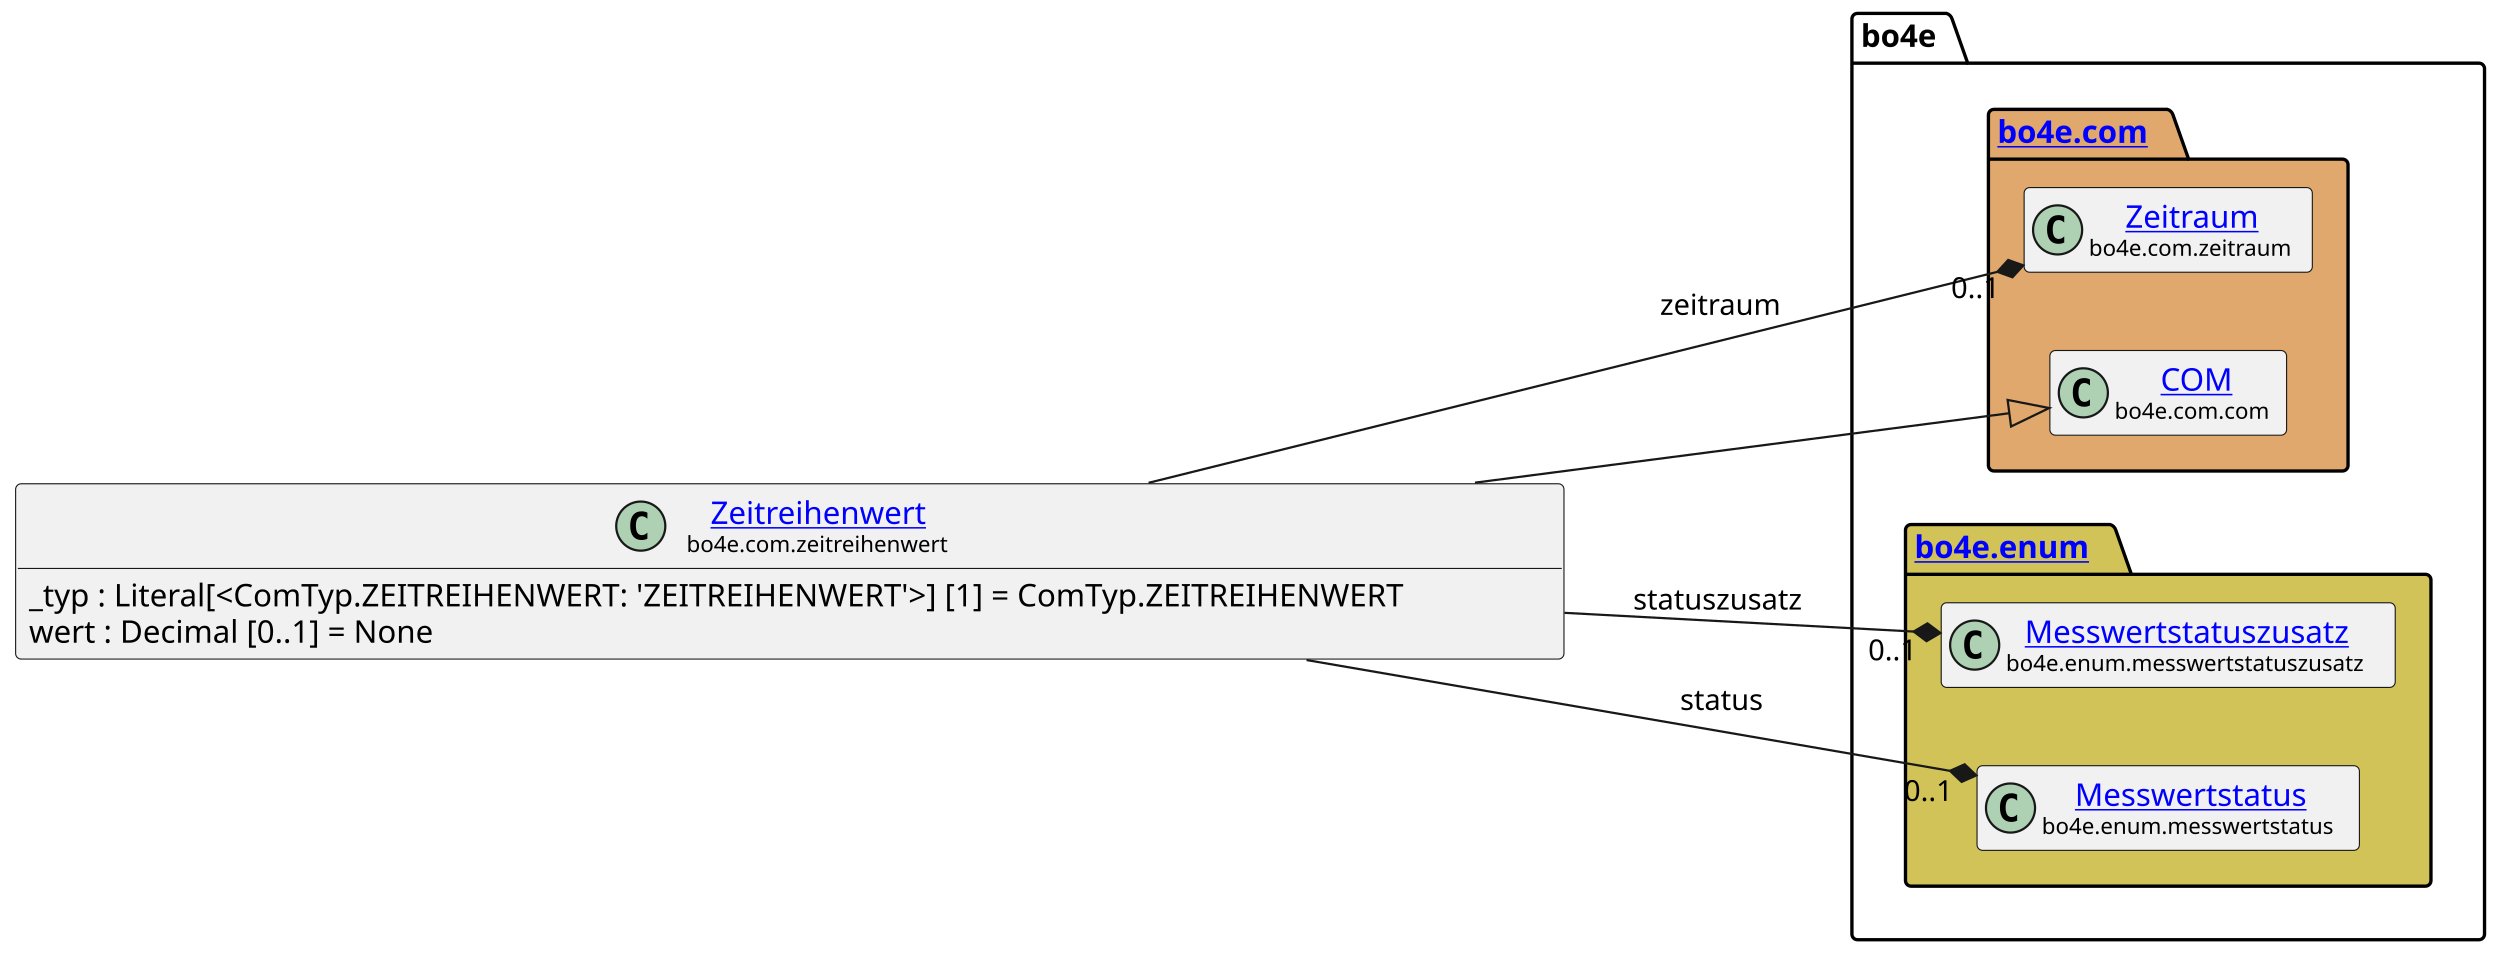
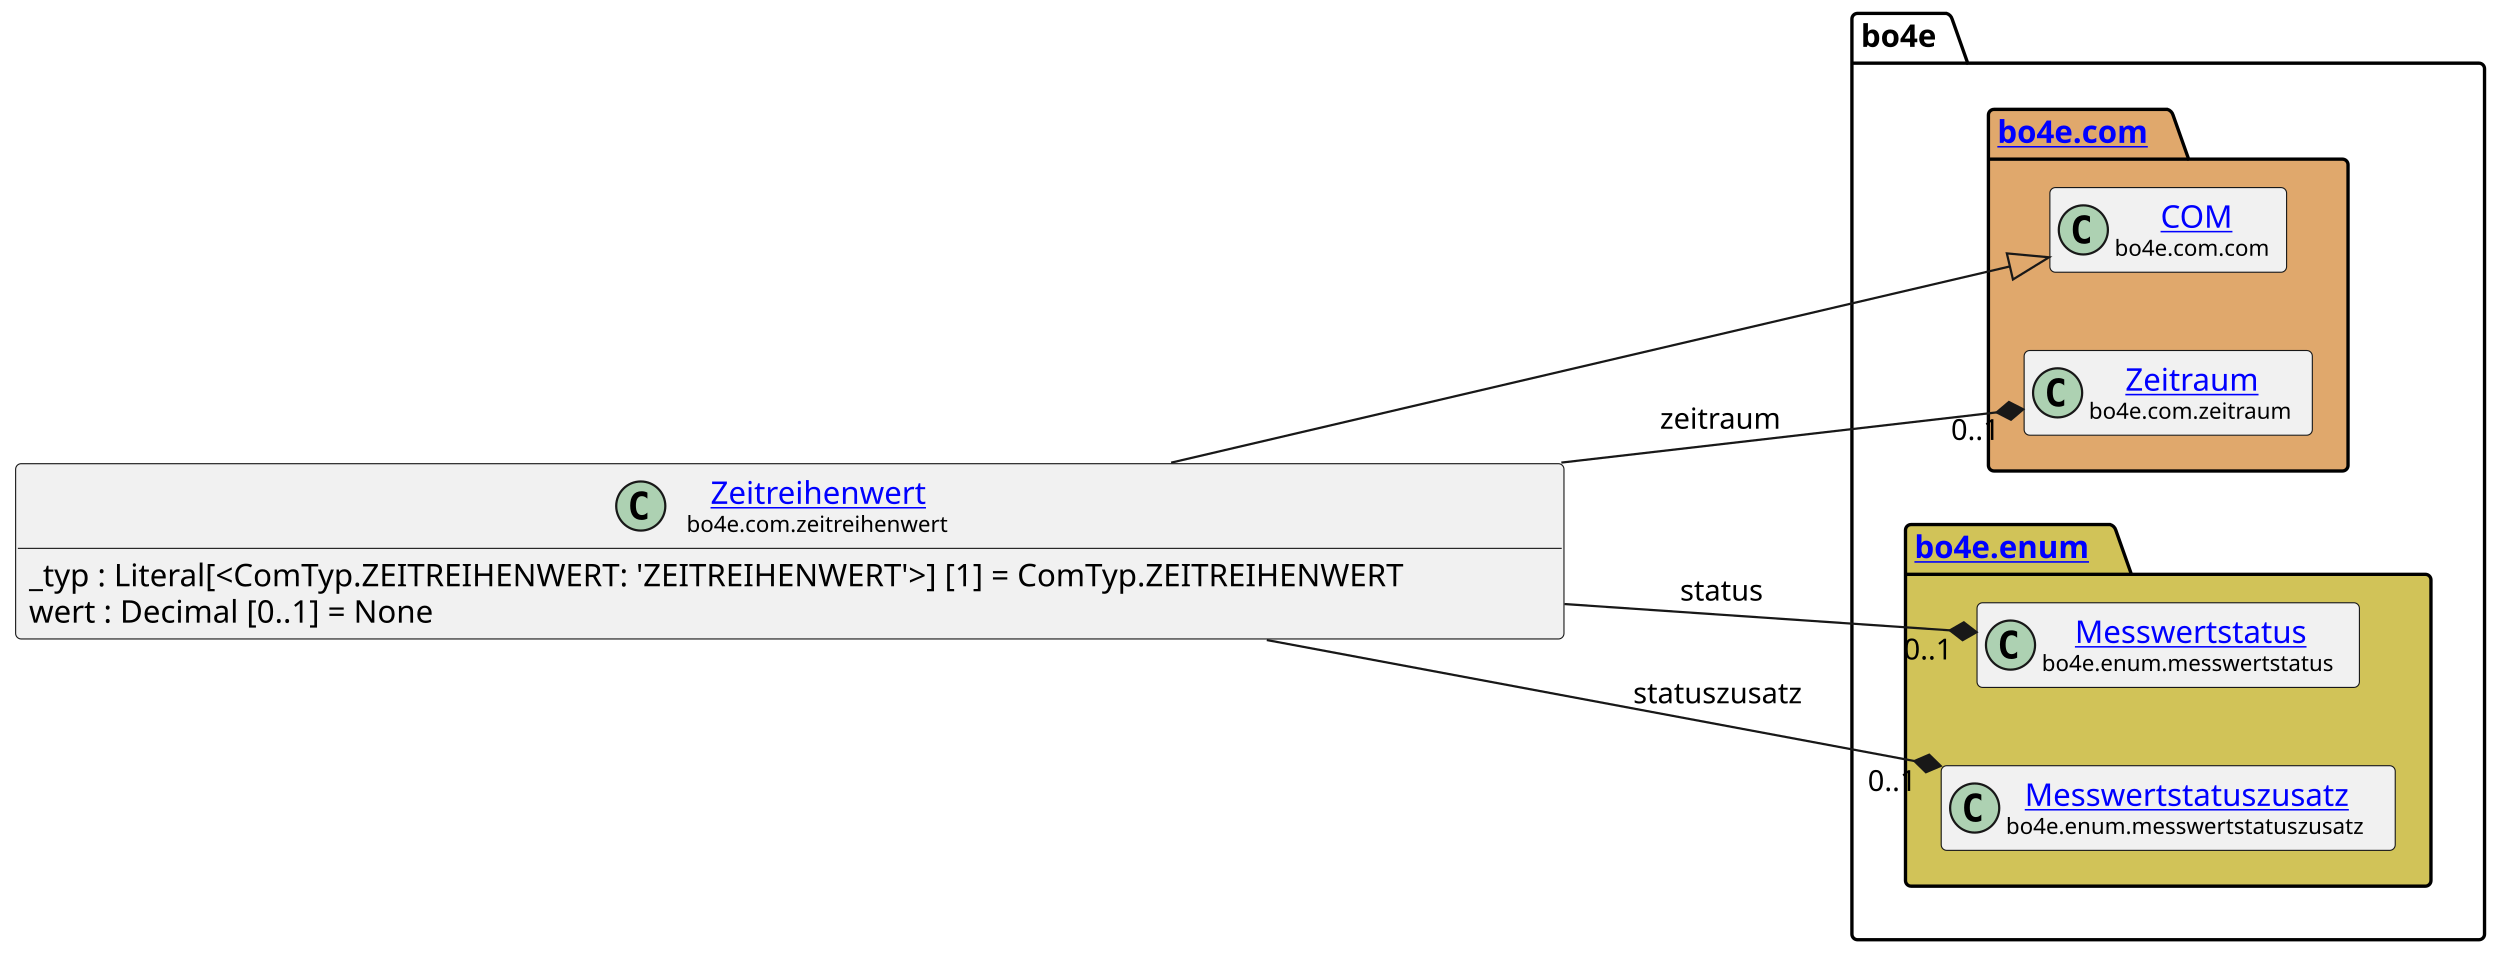
<svg xmlns="http://www.w3.org/2000/svg" xmlns:xlink="http://www.w3.org/1999/xlink" contentStyleType="text/css" data-diagram-type="CLASS" height="428px" preserveAspectRatio="none" style="width:1120px;height:428px;background:#FFFFFF;" version="1.1" viewBox="0 0 1120 428" width="1120px" zoomAndPan="magnify">
  <defs />
  <g>
    <g class="cluster" data-entity="bo4e" data-source-line="9" data-uid="ent0005" id="cluster_bo4e">
      <path d="M832.16,6 L872.036,6 A3.75,3.75 0 0 1 874.536,8.5 L881.536,28.297 L1110.57,28.297 A2.5,2.5 0 0 1 1113.07,30.797 L1113.07,418.5 A2.5,2.5 0 0 1 1110.57,421 L832.16,421 A2.5,2.5 0 0 1 829.66,418.5 L829.66,8.5 A2.5,2.5 0 0 1 832.16,6" fill="none" style="stroke:#000000;stroke-width:1.5;" />
      <line style="stroke:#000000;stroke-width:1.5;" x1="829.66" x2="881.536" y1="28.297" y2="28.297" />
      <text fill="#000000" font-family="sans-serif" font-size="14" font-weight="bold" lengthAdjust="spacing" textLength="38.876" x="833.66" y="20.995">bo4e</text>
    </g>
    <g class="cluster" data-entity="com" data-source-line="8" data-uid="ent0003" id="cluster_com">
      <path d="M893.31,49 L971.009,49 A3.75,3.75 0 0 1 973.509,51.5 L980.509,71.297 L1049.42,71.297 A2.5,2.5 0 0 1 1051.92,73.797 L1051.92,208.5 A2.5,2.5 0 0 1 1049.42,211 L893.31,211 A2.5,2.5 0 0 1 890.81,208.5 L890.81,51.5 A2.5,2.5 0 0 1 893.31,49" fill="#E0A86C" style="stroke:#000000;stroke-width:1.5;" />
      <line style="stroke:#000000;stroke-width:1.5;" x1="890.81" x2="980.509" y1="71.297" y2="71.297" />
      <a href="file:////home/runner/work/BO4E-python/BO4E-python/docs/../.tox/docs/tmp/html/api/bo4e.com.html" target="_top" title="file:////home/runner/work/BO4E-python/BO4E-python/docs/../.tox/docs/tmp/html/api/bo4e.com.html" xlink:actuate="onRequest" xlink:href="file:////home/runner/work/BO4E-python/BO4E-python/docs/../.tox/docs/tmp/html/api/bo4e.com.html" xlink:show="new" xlink:title="file:////home/runner/work/BO4E-python/BO4E-python/docs/../.tox/docs/tmp/html/api/bo4e.com.html" xlink:type="simple">
        <text fill="#0000FF" font-family="sans-serif" font-size="14" font-weight="bold" lengthAdjust="spacing" text-decoration="underline" textLength="76.699" x="894.81" y="63.995">bo4e.com</text>
      </a>
    </g>
    <g class="cluster" data-entity="enum" data-source-line="12" data-uid="ent0007" id="cluster_enum">
      <path d="M856.16,235 L945.371,235 A3.75,3.75 0 0 1 947.871,237.5 L954.871,257.297 L1086.57,257.297 A2.5,2.5 0 0 1 1089.07,259.797 L1089.07,394.5 A2.5,2.5 0 0 1 1086.57,397 L856.16,397 A2.5,2.5 0 0 1 853.66,394.5 L853.66,237.5 A2.5,2.5 0 0 1 856.16,235" fill="#D1C358" style="stroke:#000000;stroke-width:1.5;" />
      <line style="stroke:#000000;stroke-width:1.5;" x1="853.66" x2="954.871" y1="257.297" y2="257.297" />
      <a href="file:////home/runner/work/BO4E-python/BO4E-python/docs/../.tox/docs/tmp/html/api/bo4e.enum.html" target="_top" title="file:////home/runner/work/BO4E-python/BO4E-python/docs/../.tox/docs/tmp/html/api/bo4e.enum.html" xlink:actuate="onRequest" xlink:href="file:////home/runner/work/BO4E-python/BO4E-python/docs/../.tox/docs/tmp/html/api/bo4e.enum.html" xlink:show="new" xlink:title="file:////home/runner/work/BO4E-python/BO4E-python/docs/../.tox/docs/tmp/html/api/bo4e.enum.html" xlink:type="simple">
        <text fill="#0000FF" font-family="sans-serif" font-size="14" font-weight="bold" lengthAdjust="spacing" text-decoration="underline" textLength="88.211" x="857.66" y="249.995">bo4e.enum</text>
      </a>
    </g>
-     <g class="entity" data-entity="Zeitraum" data-source-line="9" data-uid="ent0004" id="entity_Zeitraum">
-       <rect fill="#F1F1F1" height="37.938" rx="2.5" ry="2.5" style="stroke:#181818;stroke-width:0.5;" width="129.114" x="906.81" y="84.03" />
-       <ellipse cx="921.81" cy="102.999" fill="#ADD1B2" rx="11" ry="11" style="stroke:#181818;stroke-width:1;" />
-       <path d="M924.779,108.639 Q924.201,108.936 923.56,109.077 Q922.919,109.233 922.216,109.233 Q919.716,109.233 918.388,107.593 Q917.076,105.936 917.076,102.811 Q917.076,99.686 918.388,98.03 Q919.716,96.374 922.216,96.374 Q922.919,96.374 923.56,96.53 Q924.216,96.686 924.779,96.983 L924.779,99.702 Q924.154,99.124 923.56,98.858 Q922.966,98.577 922.341,98.577 Q920.997,98.577 920.31,99.655 Q919.622,100.718 919.622,102.811 Q919.622,104.905 920.31,105.983 Q920.997,107.046 922.341,107.046 Q922.966,107.046 923.56,106.78 Q924.154,106.499 924.779,105.921 L924.779,108.639 Z " fill="#000000" />
+     <g class="entity" data-entity="COM" data-source-line="9" data-uid="ent0004" id="entity_COM">
+       <rect fill="#F1F1F1" height="37.938" rx="2.5" ry="2.5" style="stroke:#181818;stroke-width:0.5;" width="106.053" x="918.34" y="84.03" />
+       <ellipse cx="933.34" cy="102.999" fill="#ADD1B2" rx="11" ry="11" style="stroke:#181818;stroke-width:1;" />
+       <path d="M936.309,108.639 Q935.731,108.936 935.09,109.077 Q934.449,109.233 933.746,109.233 Q931.246,109.233 929.918,107.593 Q928.606,105.936 928.606,102.811 Q928.606,99.686 929.918,98.03 Q931.246,96.374 933.746,96.374 Q934.449,96.374 935.09,96.53 Q935.746,96.686 936.309,96.983 L936.309,99.702 Q935.684,99.124 935.09,98.858 Q934.496,98.577 933.871,98.577 Q932.528,98.577 931.84,99.655 Q931.153,100.718 931.153,102.811 Q931.153,104.905 931.84,105.983 Q932.528,107.046 933.871,107.046 Q934.496,107.046 935.09,106.78 Q935.684,106.499 936.309,105.921 L936.309,108.639 Z " fill="#000000" />
+       <a href="file:////home/runner/work/BO4E-python/BO4E-python/docs/../.tox/docs/tmp/html/api/bo4e.com.html#bo4e.com.com.COM" target="_top" title="file:////home/runner/work/BO4E-python/BO4E-python/docs/../.tox/docs/tmp/html/api/bo4e.com.html#bo4e.com.com.COM" xlink:actuate="onRequest" xlink:href="file:////home/runner/work/BO4E-python/BO4E-python/docs/../.tox/docs/tmp/html/api/bo4e.com.html#bo4e.com.com.COM" xlink:show="new" xlink:title="file:////home/runner/work/BO4E-python/BO4E-python/docs/../.tox/docs/tmp/html/api/bo4e.com.html#bo4e.com.com.COM" xlink:type="simple">
+         <text fill="#0000FF" font-family="sans-serif" font-size="14" lengthAdjust="spacing" text-decoration="underline" textLength="32.874" x="967.929" y="102.025">COM</text>
+       </a>
+       <text fill="#000000" font-family="sans-serif" font-size="10" lengthAdjust="spacing" textLength="74.053" x="947.34" y="114.609">bo4e.com.com</text>
+     </g>
+     <g class="entity" data-entity="Zeitraum" data-source-line="10" data-uid="ent0006" id="entity_Zeitraum">
+       <rect fill="#F1F1F1" height="37.938" rx="2.5" ry="2.5" style="stroke:#181818;stroke-width:0.5;" width="129.114" x="906.81" y="157.03" />
+       <ellipse cx="921.81" cy="175.999" fill="#ADD1B2" rx="11" ry="11" style="stroke:#181818;stroke-width:1;" />
+       <path d="M924.779,181.639 Q924.201,181.936 923.56,182.077 Q922.919,182.233 922.216,182.233 Q919.716,182.233 918.388,180.593 Q917.076,178.936 917.076,175.811 Q917.076,172.686 918.388,171.03 Q919.716,169.374 922.216,169.374 Q922.919,169.374 923.56,169.53 Q924.216,169.686 924.779,169.983 L924.779,172.702 Q924.154,172.124 923.56,171.858 Q922.966,171.577 922.341,171.577 Q920.997,171.577 920.31,172.655 Q919.622,173.718 919.622,175.811 Q919.622,177.905 920.31,178.983 Q920.997,180.046 922.341,180.046 Q922.966,180.046 923.56,179.78 Q924.154,179.499 924.779,178.921 L924.779,181.639 Z " fill="#000000" />
      <a href="file:////home/runner/work/BO4E-python/BO4E-python/docs/../.tox/docs/tmp/html/api/bo4e.com.html#bo4e.com.zeitraum.Zeitraum" target="_top" title="file:////home/runner/work/BO4E-python/BO4E-python/docs/../.tox/docs/tmp/html/api/bo4e.com.html#bo4e.com.zeitraum.Zeitraum" xlink:actuate="onRequest" xlink:href="file:////home/runner/work/BO4E-python/BO4E-python/docs/../.tox/docs/tmp/html/api/bo4e.com.html#bo4e.com.zeitraum.Zeitraum" xlink:show="new" xlink:title="file:////home/runner/work/BO4E-python/BO4E-python/docs/../.tox/docs/tmp/html/api/bo4e.com.html#bo4e.com.zeitraum.Zeitraum" xlink:type="simple">
-         <text fill="#0000FF" font-family="sans-serif" font-size="14" lengthAdjust="spacing" text-decoration="underline" textLength="64.429" x="952.153" y="102.025">Zeitraum</text>
+         <text fill="#0000FF" font-family="sans-serif" font-size="14" lengthAdjust="spacing" text-decoration="underline" textLength="64.429" x="952.153" y="175.025">Zeitraum</text>
      </a>
-       <text fill="#000000" font-family="sans-serif" font-size="10" lengthAdjust="spacing" textLength="97.114" x="935.81" y="114.609">bo4e.com.zeitraum</text>
+       <text fill="#000000" font-family="sans-serif" font-size="10" lengthAdjust="spacing" textLength="97.114" x="935.81" y="187.609">bo4e.com.zeitraum</text>
    </g>
-     <g class="entity" data-entity="COM" data-source-line="10" data-uid="ent0006" id="entity_COM">
-       <rect fill="#F1F1F1" height="37.938" rx="2.5" ry="2.5" style="stroke:#181818;stroke-width:0.5;" width="106.053" x="918.34" y="157.03" />
-       <ellipse cx="933.34" cy="175.999" fill="#ADD1B2" rx="11" ry="11" style="stroke:#181818;stroke-width:1;" />
-       <path d="M936.309,181.639 Q935.731,181.936 935.09,182.077 Q934.449,182.233 933.746,182.233 Q931.246,182.233 929.918,180.593 Q928.606,178.936 928.606,175.811 Q928.606,172.686 929.918,171.03 Q931.246,169.374 933.746,169.374 Q934.449,169.374 935.09,169.53 Q935.746,169.686 936.309,169.983 L936.309,172.702 Q935.684,172.124 935.09,171.858 Q934.496,171.577 933.871,171.577 Q932.528,171.577 931.84,172.655 Q931.153,173.718 931.153,175.811 Q931.153,177.905 931.84,178.983 Q932.528,180.046 933.871,180.046 Q934.496,180.046 935.09,179.78 Q935.684,179.499 936.309,178.921 L936.309,181.639 Z " fill="#000000" />
-       <a href="file:////home/runner/work/BO4E-python/BO4E-python/docs/../.tox/docs/tmp/html/api/bo4e.com.html#bo4e.com.com.COM" target="_top" title="file:////home/runner/work/BO4E-python/BO4E-python/docs/../.tox/docs/tmp/html/api/bo4e.com.html#bo4e.com.com.COM" xlink:actuate="onRequest" xlink:href="file:////home/runner/work/BO4E-python/BO4E-python/docs/../.tox/docs/tmp/html/api/bo4e.com.html#bo4e.com.com.COM" xlink:show="new" xlink:title="file:////home/runner/work/BO4E-python/BO4E-python/docs/../.tox/docs/tmp/html/api/bo4e.com.html#bo4e.com.com.COM" xlink:type="simple">
-         <text fill="#0000FF" font-family="sans-serif" font-size="14" lengthAdjust="spacing" text-decoration="underline" textLength="32.874" x="967.929" y="175.025">COM</text>
+     <g class="entity" data-entity="Messwertstatus" data-source-line="13" data-uid="ent0008" id="entity_Messwertstatus">
+       <rect fill="#F1F1F1" height="37.938" rx="2.5" ry="2.5" style="stroke:#181818;stroke-width:0.5;" width="171.311" x="885.71" y="270.03" />
+       <ellipse cx="900.71" cy="288.999" fill="#ADD1B2" rx="11" ry="11" style="stroke:#181818;stroke-width:1;" />
+       <path d="M903.679,294.639 Q903.101,294.936 902.46,295.077 Q901.819,295.233 901.116,295.233 Q898.616,295.233 897.288,293.592 Q895.976,291.936 895.976,288.811 Q895.976,285.686 897.288,284.03 Q898.616,282.374 901.116,282.374 Q901.819,282.374 902.46,282.53 Q903.116,282.686 903.679,282.983 L903.679,285.702 Q903.054,285.124 902.46,284.858 Q901.866,284.577 901.241,284.577 Q899.898,284.577 899.21,285.655 Q898.523,286.717 898.523,288.811 Q898.523,290.905 899.21,291.983 Q899.898,293.046 901.241,293.046 Q901.866,293.046 902.46,292.78 Q903.054,292.499 903.679,291.921 L903.679,294.639 Z " fill="#000000" />
+       <a href="file:////home/runner/work/BO4E-python/BO4E-python/docs/../.tox/docs/tmp/html/api/bo4e.enum.html#bo4e.enum.messwertstatus.Messwertstatus" target="_top" title="file:////home/runner/work/BO4E-python/BO4E-python/docs/../.tox/docs/tmp/html/api/bo4e.enum.html#bo4e.enum.messwertstatus.Messwertstatus" xlink:actuate="onRequest" xlink:href="file:////home/runner/work/BO4E-python/BO4E-python/docs/../.tox/docs/tmp/html/api/bo4e.enum.html#bo4e.enum.messwertstatus.Messwertstatus" xlink:show="new" xlink:title="file:////home/runner/work/BO4E-python/BO4E-python/docs/../.tox/docs/tmp/html/api/bo4e.enum.html#bo4e.enum.messwertstatus.Messwertstatus" xlink:type="simple">
+         <text fill="#0000FF" font-family="sans-serif" font-size="14" lengthAdjust="spacing" text-decoration="underline" textLength="109.607" x="929.562" y="288.025">Messwertstatus</text>
      </a>
-       <text fill="#000000" font-family="sans-serif" font-size="10" lengthAdjust="spacing" textLength="74.053" x="947.34" y="187.609">bo4e.com.com</text>
+       <text fill="#000000" font-family="sans-serif" font-size="10" lengthAdjust="spacing" textLength="139.311" x="914.71" y="300.609">bo4e.enum.messwertstatus</text>
    </g>
-     <g class="entity" data-entity="Messwertstatuszusatz" data-source-line="13" data-uid="ent0008" id="entity_Messwertstatuszusatz">
-       <rect fill="#F1F1F1" height="37.938" rx="2.5" ry="2.5" style="stroke:#181818;stroke-width:0.5;" width="203.406" x="869.66" y="270.03" />
-       <ellipse cx="884.66" cy="288.999" fill="#ADD1B2" rx="11" ry="11" style="stroke:#181818;stroke-width:1;" />
-       <path d="M887.629,294.639 Q887.051,294.936 886.41,295.077 Q885.769,295.233 885.066,295.233 Q882.566,295.233 881.238,293.592 Q879.926,291.936 879.926,288.811 Q879.926,285.686 881.238,284.03 Q882.566,282.374 885.066,282.374 Q885.769,282.374 886.41,282.53 Q887.066,282.686 887.629,282.983 L887.629,285.702 Q887.004,285.124 886.41,284.858 Q885.816,284.577 885.191,284.577 Q883.847,284.577 883.16,285.655 Q882.472,286.717 882.472,288.811 Q882.472,290.905 883.16,291.983 Q883.847,293.046 885.191,293.046 Q885.816,293.046 886.41,292.78 Q887.004,292.499 887.629,291.921 L887.629,294.639 Z " fill="#000000" />
+     <g class="entity" data-entity="Messwertstatuszusatz" data-source-line="14" data-uid="ent0009" id="entity_Messwertstatuszusatz">
+       <rect fill="#F1F1F1" height="37.938" rx="2.5" ry="2.5" style="stroke:#181818;stroke-width:0.5;" width="203.406" x="869.66" y="343.03" />
+       <ellipse cx="884.66" cy="361.999" fill="#ADD1B2" rx="11" ry="11" style="stroke:#181818;stroke-width:1;" />
+       <path d="M887.629,367.639 Q887.051,367.936 886.41,368.077 Q885.769,368.233 885.066,368.233 Q882.566,368.233 881.238,366.592 Q879.926,364.936 879.926,361.811 Q879.926,358.686 881.238,357.03 Q882.566,355.374 885.066,355.374 Q885.769,355.374 886.41,355.53 Q887.066,355.686 887.629,355.983 L887.629,358.702 Q887.004,358.124 886.41,357.858 Q885.816,357.577 885.191,357.577 Q883.847,357.577 883.16,358.655 Q882.472,359.717 882.472,361.811 Q882.472,363.905 883.16,364.983 Q883.847,366.046 885.191,366.046 Q885.816,366.046 886.41,365.78 Q887.004,365.499 887.629,364.921 L887.629,367.639 Z " fill="#000000" />
      <a href="file:////home/runner/work/BO4E-python/BO4E-python/docs/../.tox/docs/tmp/html/api/bo4e.enum.html#bo4e.enum.messwertstatuszusatz.Messwertstatuszusatz" target="_top" title="file:////home/runner/work/BO4E-python/BO4E-python/docs/../.tox/docs/tmp/html/api/bo4e.enum.html#bo4e.enum.messwertstatuszusatz.Messwertstatuszusatz" xlink:actuate="onRequest" xlink:href="file:////home/runner/work/BO4E-python/BO4E-python/docs/../.tox/docs/tmp/html/api/bo4e.enum.html#bo4e.enum.messwertstatuszusatz.Messwertstatuszusatz" xlink:show="new" xlink:title="file:////home/runner/work/BO4E-python/BO4E-python/docs/../.tox/docs/tmp/html/api/bo4e.enum.html#bo4e.enum.messwertstatuszusatz.Messwertstatuszusatz" xlink:type="simple">
-         <text fill="#0000FF" font-family="sans-serif" font-size="14" lengthAdjust="spacing" text-decoration="underline" textLength="154.54" x="907.093" y="288.025">Messwertstatuszusatz</text>
+         <text fill="#0000FF" font-family="sans-serif" font-size="14" lengthAdjust="spacing" text-decoration="underline" textLength="154.54" x="907.093" y="361.025">Messwertstatuszusatz</text>
      </a>
-       <text fill="#000000" font-family="sans-serif" font-size="10" lengthAdjust="spacing" textLength="171.406" x="898.66" y="300.609">bo4e.enum.messwertstatuszusatz</text>
-     </g>
-     <g class="entity" data-entity="Messwertstatus" data-source-line="14" data-uid="ent0009" id="entity_Messwertstatus">
-       <rect fill="#F1F1F1" height="37.938" rx="2.5" ry="2.5" style="stroke:#181818;stroke-width:0.5;" width="171.311" x="885.71" y="343.03" />
-       <ellipse cx="900.71" cy="361.999" fill="#ADD1B2" rx="11" ry="11" style="stroke:#181818;stroke-width:1;" />
-       <path d="M903.679,367.639 Q903.101,367.936 902.46,368.077 Q901.819,368.233 901.116,368.233 Q898.616,368.233 897.288,366.592 Q895.976,364.936 895.976,361.811 Q895.976,358.686 897.288,357.03 Q898.616,355.374 901.116,355.374 Q901.819,355.374 902.46,355.53 Q903.116,355.686 903.679,355.983 L903.679,358.702 Q903.054,358.124 902.46,357.858 Q901.866,357.577 901.241,357.577 Q899.898,357.577 899.21,358.655 Q898.523,359.717 898.523,361.811 Q898.523,363.905 899.21,364.983 Q899.898,366.046 901.241,366.046 Q901.866,366.046 902.46,365.78 Q903.054,365.499 903.679,364.921 L903.679,367.639 Z " fill="#000000" />
-       <a href="file:////home/runner/work/BO4E-python/BO4E-python/docs/../.tox/docs/tmp/html/api/bo4e.enum.html#bo4e.enum.messwertstatus.Messwertstatus" target="_top" title="file:////home/runner/work/BO4E-python/BO4E-python/docs/../.tox/docs/tmp/html/api/bo4e.enum.html#bo4e.enum.messwertstatus.Messwertstatus" xlink:actuate="onRequest" xlink:href="file:////home/runner/work/BO4E-python/BO4E-python/docs/../.tox/docs/tmp/html/api/bo4e.enum.html#bo4e.enum.messwertstatus.Messwertstatus" xlink:show="new" xlink:title="file:////home/runner/work/BO4E-python/BO4E-python/docs/../.tox/docs/tmp/html/api/bo4e.enum.html#bo4e.enum.messwertstatus.Messwertstatus" xlink:type="simple">
-         <text fill="#0000FF" font-family="sans-serif" font-size="14" lengthAdjust="spacing" text-decoration="underline" textLength="109.607" x="929.562" y="361.025">Messwertstatus</text>
-       </a>
-       <text fill="#000000" font-family="sans-serif" font-size="10" lengthAdjust="spacing" textLength="139.311" x="914.71" y="373.609">bo4e.enum.messwertstatus</text>
+       <text fill="#000000" font-family="sans-serif" font-size="10" lengthAdjust="spacing" textLength="171.406" x="898.66" y="373.609">bo4e.enum.messwertstatuszusatz</text>
    </g>
    <g class="entity" data-entity="Zeitreihenwert" data-source-line="3" data-uid="ent0002" id="entity_Zeitreihenwert">
-       <rect fill="#F1F1F1" height="78.531" rx="2.5" ry="2.5" style="stroke:#181818;stroke-width:0.5;" width="693.659" x="7" y="216.73" />
-       <ellipse cx="287.065" cy="235.699" fill="#ADD1B2" rx="11" ry="11" style="stroke:#181818;stroke-width:1;" />
-       <path d="M290.034,241.339 Q289.456,241.636 288.815,241.777 Q288.174,241.933 287.471,241.933 Q284.971,241.933 283.643,240.292 Q282.331,238.636 282.331,235.511 Q282.331,232.386 283.643,230.73 Q284.971,229.074 287.471,229.074 Q288.174,229.074 288.815,229.23 Q289.471,229.386 290.034,229.683 L290.034,232.402 Q289.409,231.824 288.815,231.558 Q288.221,231.277 287.596,231.277 Q286.252,231.277 285.565,232.355 Q284.877,233.417 284.877,235.511 Q284.877,237.605 285.565,238.683 Q286.252,239.746 287.596,239.746 Q288.221,239.746 288.815,239.48 Q289.409,239.199 290.034,238.621 L290.034,241.339 Z " fill="#000000" />
+       <rect fill="#F1F1F1" height="78.531" rx="2.5" ry="2.5" style="stroke:#181818;stroke-width:0.5;" width="693.659" x="7" y="207.73" />
+       <ellipse cx="287.065" cy="226.699" fill="#ADD1B2" rx="11" ry="11" style="stroke:#181818;stroke-width:1;" />
+       <path d="M290.034,232.339 Q289.456,232.636 288.815,232.777 Q288.174,232.933 287.471,232.933 Q284.971,232.933 283.643,231.292 Q282.331,229.636 282.331,226.511 Q282.331,223.386 283.643,221.73 Q284.971,220.074 287.471,220.074 Q288.174,220.074 288.815,220.23 Q289.471,220.386 290.034,220.683 L290.034,223.402 Q289.409,222.824 288.815,222.558 Q288.221,222.277 287.596,222.277 Q286.252,222.277 285.565,223.355 Q284.877,224.417 284.877,226.511 Q284.877,228.605 285.565,229.683 Q286.252,230.746 287.596,230.746 Q288.221,230.746 288.815,230.48 Q289.409,230.199 290.034,229.621 L290.034,232.339 Z " fill="#000000" />
      <a href="file:////home/runner/work/BO4E-python/BO4E-python/docs/../.tox/docs/tmp/html/api/bo4e.com.html#bo4e.com.zeitreihenwert.Zeitreihenwert" target="_top" title="file:////home/runner/work/BO4E-python/BO4E-python/docs/../.tox/docs/tmp/html/api/bo4e.com.html#bo4e.com.zeitreihenwert.Zeitreihenwert" xlink:actuate="onRequest" xlink:href="file:////home/runner/work/BO4E-python/BO4E-python/docs/../.tox/docs/tmp/html/api/bo4e.com.html#bo4e.com.zeitreihenwert.Zeitreihenwert" xlink:show="new" xlink:title="file:////home/runner/work/BO4E-python/BO4E-python/docs/../.tox/docs/tmp/html/api/bo4e.com.html#bo4e.com.zeitreihenwert.Zeitreihenwert" xlink:type="simple">
-         <text fill="#0000FF" font-family="sans-serif" font-size="14" lengthAdjust="spacing" text-decoration="underline" textLength="103.51" x="318.325" y="234.725">Zeitreihenwert</text>
+         <text fill="#0000FF" font-family="sans-serif" font-size="14" lengthAdjust="spacing" text-decoration="underline" textLength="103.51" x="318.325" y="225.725">Zeitreihenwert</text>
      </a>
-       <text fill="#000000" font-family="sans-serif" font-size="10" lengthAdjust="spacing" textLength="125.029" x="307.565" y="247.309">bo4e.com.zeitreihenwert</text>
-       <line style="stroke:#181818;stroke-width:0.5;" x1="8" x2="699.659" y1="254.667" y2="254.667" />
-       <text fill="#000000" font-family="sans-serif" font-size="14" lengthAdjust="spacing" textLength="681.659" x="13" y="271.663">_typ : Literal[&lt;ComTyp.ZEITREIHENWERT: 'ZEITREIHENWERT'&gt;] [1] = ComTyp.ZEITREIHENWERT</text>
-       <text fill="#000000" font-family="sans-serif" font-size="14" lengthAdjust="spacing" textLength="201.257" x="13" y="287.959">wert : Decimal [0..1] = None</text>
+       <text fill="#000000" font-family="sans-serif" font-size="10" lengthAdjust="spacing" textLength="125.029" x="307.565" y="238.309">bo4e.com.zeitreihenwert</text>
+       <line style="stroke:#181818;stroke-width:0.5;" x1="8" x2="699.659" y1="245.667" y2="245.667" />
+       <text fill="#000000" font-family="sans-serif" font-size="14" lengthAdjust="spacing" textLength="681.659" x="13" y="262.663">_typ : Literal[&lt;ComTyp.ZEITREIHENWERT: 'ZEITREIHENWERT'&gt;] [1] = ComTyp.ZEITREIHENWERT</text>
+       <text fill="#000000" font-family="sans-serif" font-size="14" lengthAdjust="spacing" textLength="201.257" x="13" y="278.959">wert : Decimal [0..1] = None</text>
    </g>
    <g class="link" data-entity-1="Zeitreihenwert" data-entity-2="COM" data-source-line="17" data-uid="lnk10" id="link_Zeitreihenwert_COM">
-       <path codeLine="17" d="M660.79,216.23 C760.06,203.33 841.73,192.721 900.18,185.121" fill="none" id="Zeitreihenwert-to-COM" style="stroke:#181818;stroke-width:1;" />
-       <polygon fill="none" points="918.03,182.8,899.407,179.171,900.954,191.071,918.03,182.8" style="stroke:#181818;stroke-width:1;" />
+       <path codeLine="17" d="M524.66,207.27 C656.85,176.34 814.333,139.5 900.433,119.36" fill="none" id="Zeitreihenwert-to-COM" style="stroke:#181818;stroke-width:1;" />
+       <polygon fill="none" points="917.96,115.26,899.067,113.517,901.8,125.202,917.96,115.26" style="stroke:#181818;stroke-width:1;" />
    </g>
    <g class="link" data-entity-1="Zeitreihenwert" data-entity-2="Zeitraum" data-source-line="18" data-uid="lnk11" id="link_Zeitreihenwert_Zeitraum">
-       <path codeLine="18" d="M514.55,216.3 C642.25,184.56 802.944,144.614 894.804,121.784" fill="none" id="Zeitreihenwert-to-Zeitraum" style="stroke:#181818;stroke-width:1;" />
-       <polygon fill="#181818" points="906.45,118.89,899.662,116.455,894.804,121.784,901.592,124.219,906.45,118.89" style="stroke:#181818;stroke-width:1;" />
-       <text fill="#000000" font-family="sans-serif" font-size="13" lengthAdjust="spacing" textLength="57.745" x="743.66" y="141.067">zeitraum</text>
-       <text fill="#000000" font-family="sans-serif" font-size="13" lengthAdjust="spacing" textLength="24.807" x="874.081" y="133.523">0..1</text>
+       <path codeLine="18" d="M699.48,207.24 C779.01,198.07 843.289,190.654 894.489,184.754" fill="none" id="Zeitreihenwert-to-Zeitraum" style="stroke:#181818;stroke-width:1;" />
+       <polygon fill="#181818" points="906.41,183.38,899.991,180.093,894.489,184.754,900.907,188.041,906.41,183.38" style="stroke:#181818;stroke-width:1;" />
+       <text fill="#000000" font-family="sans-serif" font-size="13" lengthAdjust="spacing" textLength="57.745" x="743.66" y="192.067">zeitraum</text>
+       <text fill="#000000" font-family="sans-serif" font-size="13" lengthAdjust="spacing" textLength="24.807" x="874.037" y="197.082">0..1</text>
    </g>
    <g class="link" data-entity-1="Zeitreihenwert" data-entity-2="Messwertstatus" data-source-line="19" data-uid="lnk12" id="link_Zeitreihenwert_Messwertstatus">
-       <path codeLine="19" d="M585.34,295.7 C690.29,313.77 796.234,332.013 873.564,345.333" fill="none" id="Zeitreihenwert-to-Messwertstatus" style="stroke:#181818;stroke-width:1;" />
-       <polygon fill="#181818" points="885.39,347.37,880.156,342.41,873.564,345.333,878.798,350.293,885.39,347.37" style="stroke:#181818;stroke-width:1;" />
-       <text fill="#000000" font-family="sans-serif" font-size="13" lengthAdjust="spacing" textLength="39.946" x="752.66" y="318.067">status</text>
-       <text fill="#000000" font-family="sans-serif" font-size="13" lengthAdjust="spacing" textLength="24.807" x="853.005" y="358.83">0..1</text>
+       <path codeLine="19" d="M700.83,270.61 C769.67,275.31 823.938,279.014 873.528,282.394" fill="none" id="Zeitreihenwert-to-Messwertstatus" style="stroke:#181818;stroke-width:1;" />
+       <polygon fill="#181818" points="885.5,283.21,879.786,278.811,873.528,282.394,879.242,286.793,885.5,283.21" style="stroke:#181818;stroke-width:1;" />
+       <text fill="#000000" font-family="sans-serif" font-size="13" lengthAdjust="spacing" textLength="39.946" x="752.66" y="269.067">status</text>
+       <text fill="#000000" font-family="sans-serif" font-size="13" lengthAdjust="spacing" textLength="24.807" x="852.82" y="295.435">0..1</text>
    </g>
    <g class="link" data-entity-1="Zeitreihenwert" data-entity-2="Messwertstatuszusatz" data-source-line="20" data-uid="lnk13" id="link_Zeitreihenwert_Messwertstatuszusatz">
-       <path codeLine="20" d="M700.83,274.55 C762.41,277.85 809.937,280.397 857.307,282.938" fill="none" id="Zeitreihenwert-to-Messwertstatuszusatz" style="stroke:#181818;stroke-width:1;" />
-       <polygon fill="#181818" points="869.29,283.58,863.513,279.264,857.307,282.938,863.084,287.253,869.29,283.58" style="stroke:#181818;stroke-width:1;" />
-       <text fill="#000000" font-family="sans-serif" font-size="13" lengthAdjust="spacing" textLength="81.669" x="731.66" y="273.067">statuszusatz</text>
-       <text fill="#000000" font-family="sans-serif" font-size="13" lengthAdjust="spacing" textLength="24.807" x="836.942" y="295.805">0..1</text>
+       <path codeLine="20" d="M567.52,286.74 C669.86,305.86 775.954,325.676 857.644,340.937" fill="none" id="Zeitreihenwert-to-Messwertstatuszusatz" style="stroke:#181818;stroke-width:1;" />
+       <polygon fill="#181818" points="869.44,343.14,864.277,338.106,857.644,340.937,862.808,345.97,869.44,343.14" style="stroke:#181818;stroke-width:1;" />
+       <text fill="#000000" font-family="sans-serif" font-size="13" lengthAdjust="spacing" textLength="81.669" x="731.66" y="315.067">statuszusatz</text>
+       <text fill="#000000" font-family="sans-serif" font-size="13" lengthAdjust="spacing" textLength="24.807" x="836.749" y="354.342">0..1</text>
    </g>
  </g>
</svg>
